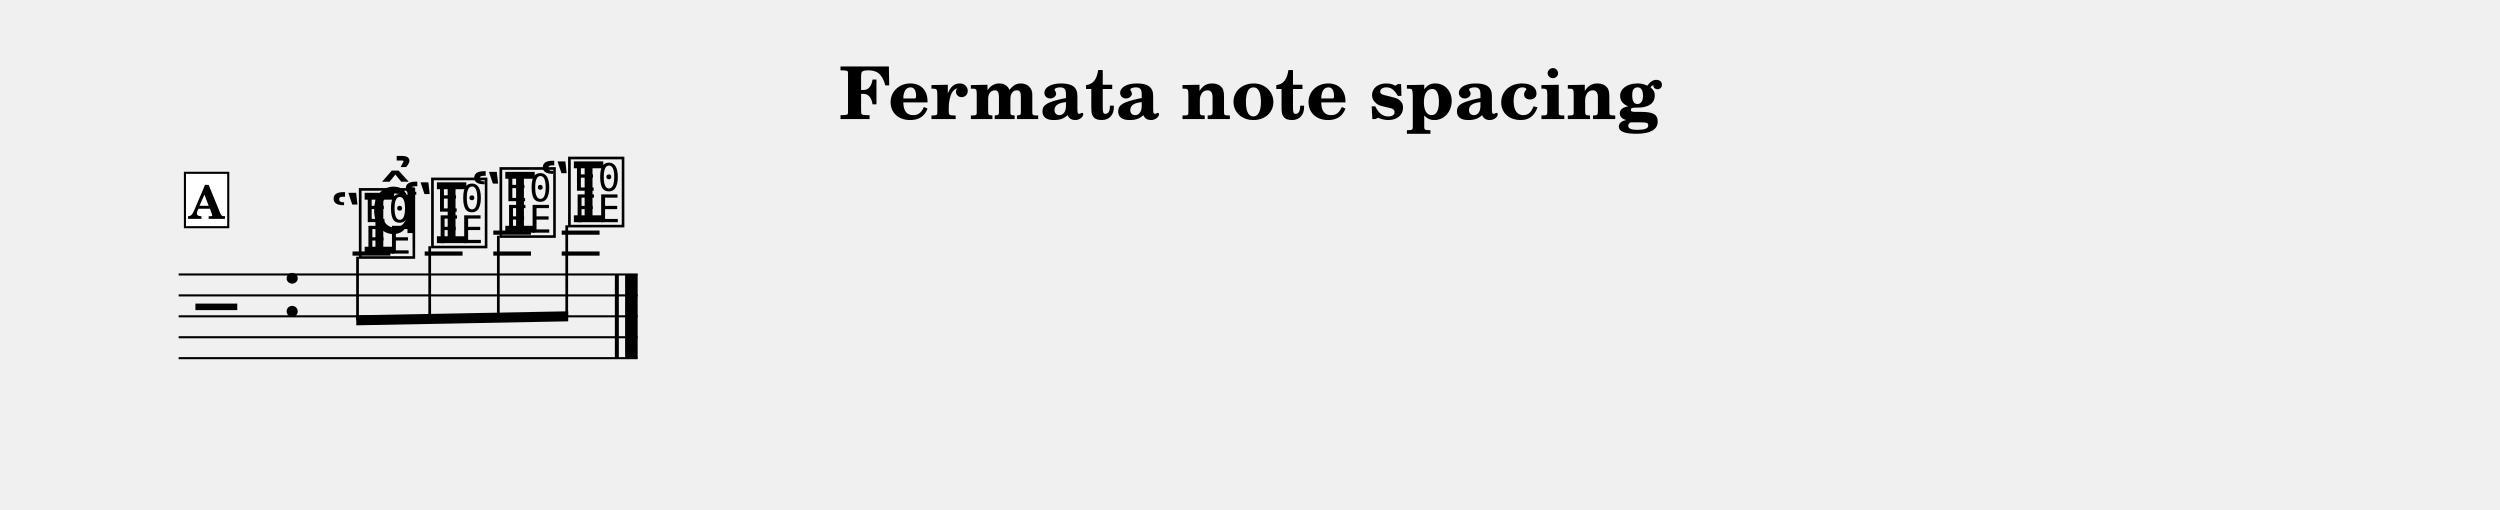
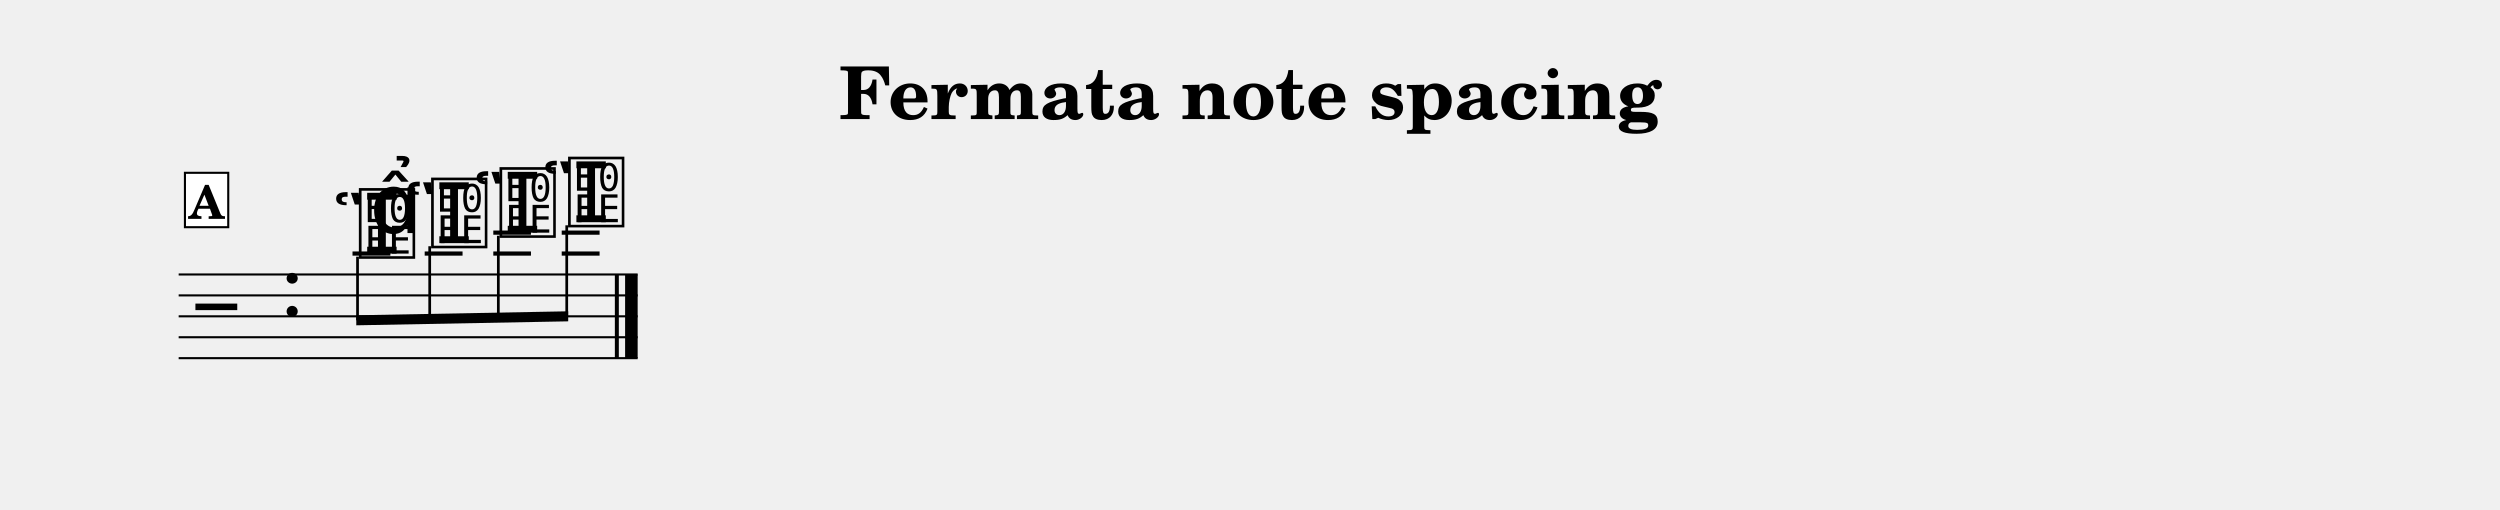
<svg xmlns="http://www.w3.org/2000/svg" width="1195.0" height="243.6" viewBox="0 0 119.50 24.36" font-family="TeX Gyre Schola, serif">
  <style>
  @font-face { font-family: 'Emmentaler'; src: local('Emmentaler'); }
  .music { font-family: 'Emmentaler', serif; }
</style>
  <text x="59.75" y="5.69" font-size="3.49" font-weight="bold" text-anchor="middle" data-pos="473">Fermata note spacing</text>
  <g transform="translate(8.54,0.00) scale(1,1)">
    <line x1="0.00" y1="13.12" x2="21.94" y2="13.12" stroke="#000000" stroke-width="0.100" />
    <line x1="0.00" y1="14.12" x2="21.94" y2="14.12" stroke="#000000" stroke-width="0.100" />
    <line x1="0.00" y1="15.12" x2="21.94" y2="15.12" stroke="#000000" stroke-width="0.100" />
    <line x1="0.00" y1="16.12" x2="21.94" y2="16.12" stroke="#000000" stroke-width="0.100" />
    <line x1="0.00" y1="17.12" x2="21.94" y2="17.12" stroke="#000000" stroke-width="0.100" />
    <text class="music" x="0.80" y="16.12" font-size="4.00" data-pos="518"></text>
    <text class="music" x="4.88" y="15.12" font-size="4.00"></text>
    <line x1="8.31" y1="12.12" x2="10.12" y2="12.12" stroke="#000000" stroke-width="0.200" />
    <line x1="11.76" y1="12.12" x2="13.57" y2="12.12" stroke="#000000" stroke-width="0.200" />
    <line x1="15.04" y1="12.12" x2="16.84" y2="12.12" stroke="#000000" stroke-width="0.200" />
    <line x1="15.04" y1="11.12" x2="16.84" y2="11.12" stroke="#000000" stroke-width="0.200" />
    <line x1="18.31" y1="12.12" x2="20.12" y2="12.12" stroke="#000000" stroke-width="0.200" />
    <line x1="18.31" y1="11.12" x2="20.12" y2="11.12" stroke="#000000" stroke-width="0.200" />
-     <text class="music" x="7.22" y="12.12" font-size="4.00" data-pos="549"></text>
+     <text class="music" x="7.34" y="12.12" font-size="4.00" data-pos="549"></text>
    <text class="music" x="8.49" y="12.12" font-size="4.00" data-pos="549"></text>
-     <text class="music" x="10.67" y="11.62" font-size="4.00" data-pos="563"></text>
+     <text class="music" x="10.79" y="11.62" font-size="4.00" data-pos="563"></text>
    <text class="music" x="11.94" y="11.62" font-size="4.00" data-pos="563"></text>
-     <text class="music" x="13.94" y="11.12" font-size="4.00" data-pos="568"></text>
+     <text class="music" x="14.06" y="11.12" font-size="4.00" data-pos="568"></text>
    <text class="music" x="15.21" y="11.12" font-size="4.00" data-pos="568"></text>
-     <text class="music" x="17.22" y="10.62" font-size="4.00" data-pos="574"></text>
+     <text class="music" x="17.34" y="10.62" font-size="4.00" data-pos="574"></text>
    <text class="music" x="18.49" y="10.62" font-size="4.00" data-pos="574"></text>
    <rect x="20.85" y="13.12" width="0.19" height="4.00" data-pos="0" />
    <rect x="21.34" y="13.12" width="0.60" height="4.00" data-pos="0" />
    <polygon points="8.49,15.07 18.62,14.88 18.62,15.36 8.49,15.55" />
    <line x1="8.55" y1="12.27" x2="8.55" y2="15.31" stroke="#000000" stroke-width="0.130" />
    <line x1="12.00" y1="11.77" x2="12.00" y2="15.24" stroke="#000000" stroke-width="0.130" />
    <line x1="15.28" y1="11.27" x2="15.28" y2="15.18" stroke="#000000" stroke-width="0.130" />
    <line x1="18.55" y1="10.77" x2="18.55" y2="15.12" stroke="#000000" stroke-width="0.130" />
    <text class="music" x="9.14" y="11.14" font-size="4.00" data-pos="554"></text>
    <rect x="0.30" y="8.26" width="2.07" height="2.60" fill="#FFFFFF" stroke="#000000" stroke-width="0.100" data-pos="533" />
    <text x="1.33" y="10.46" font-size="2.20" font-weight="bold" text-anchor="middle" data-pos="533">A</text>
  </g>
</svg>
